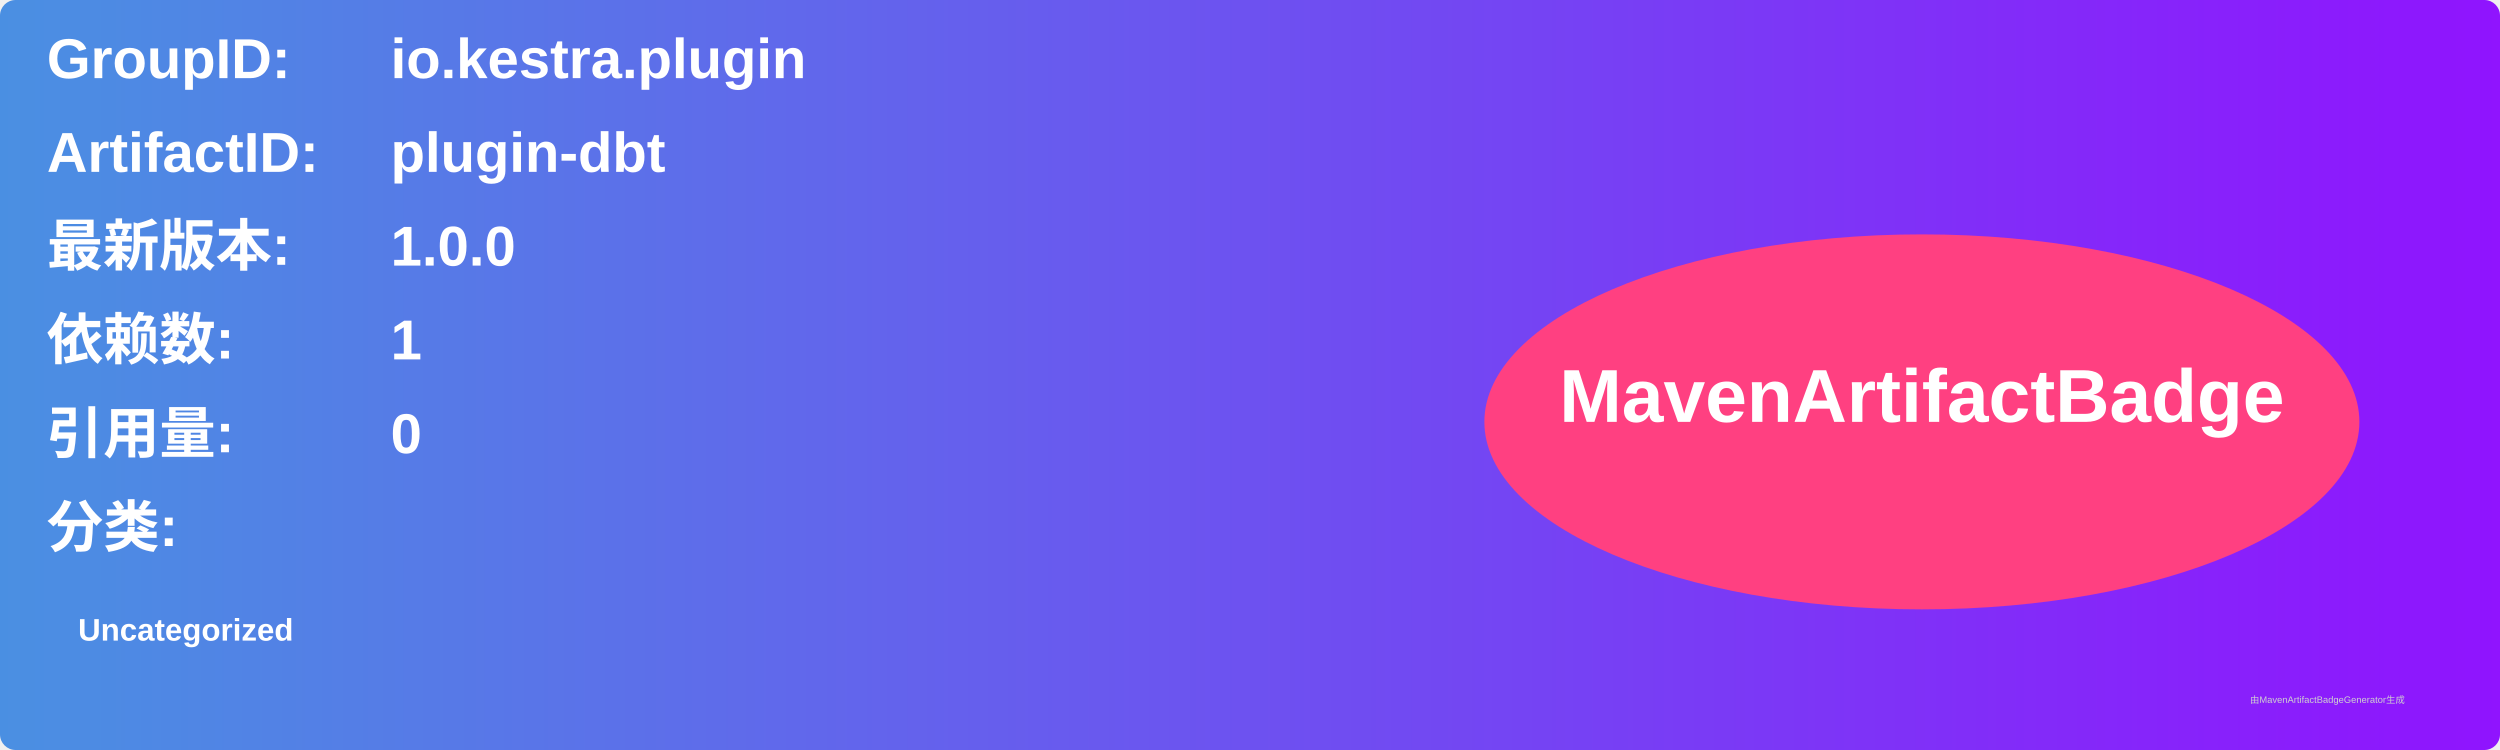
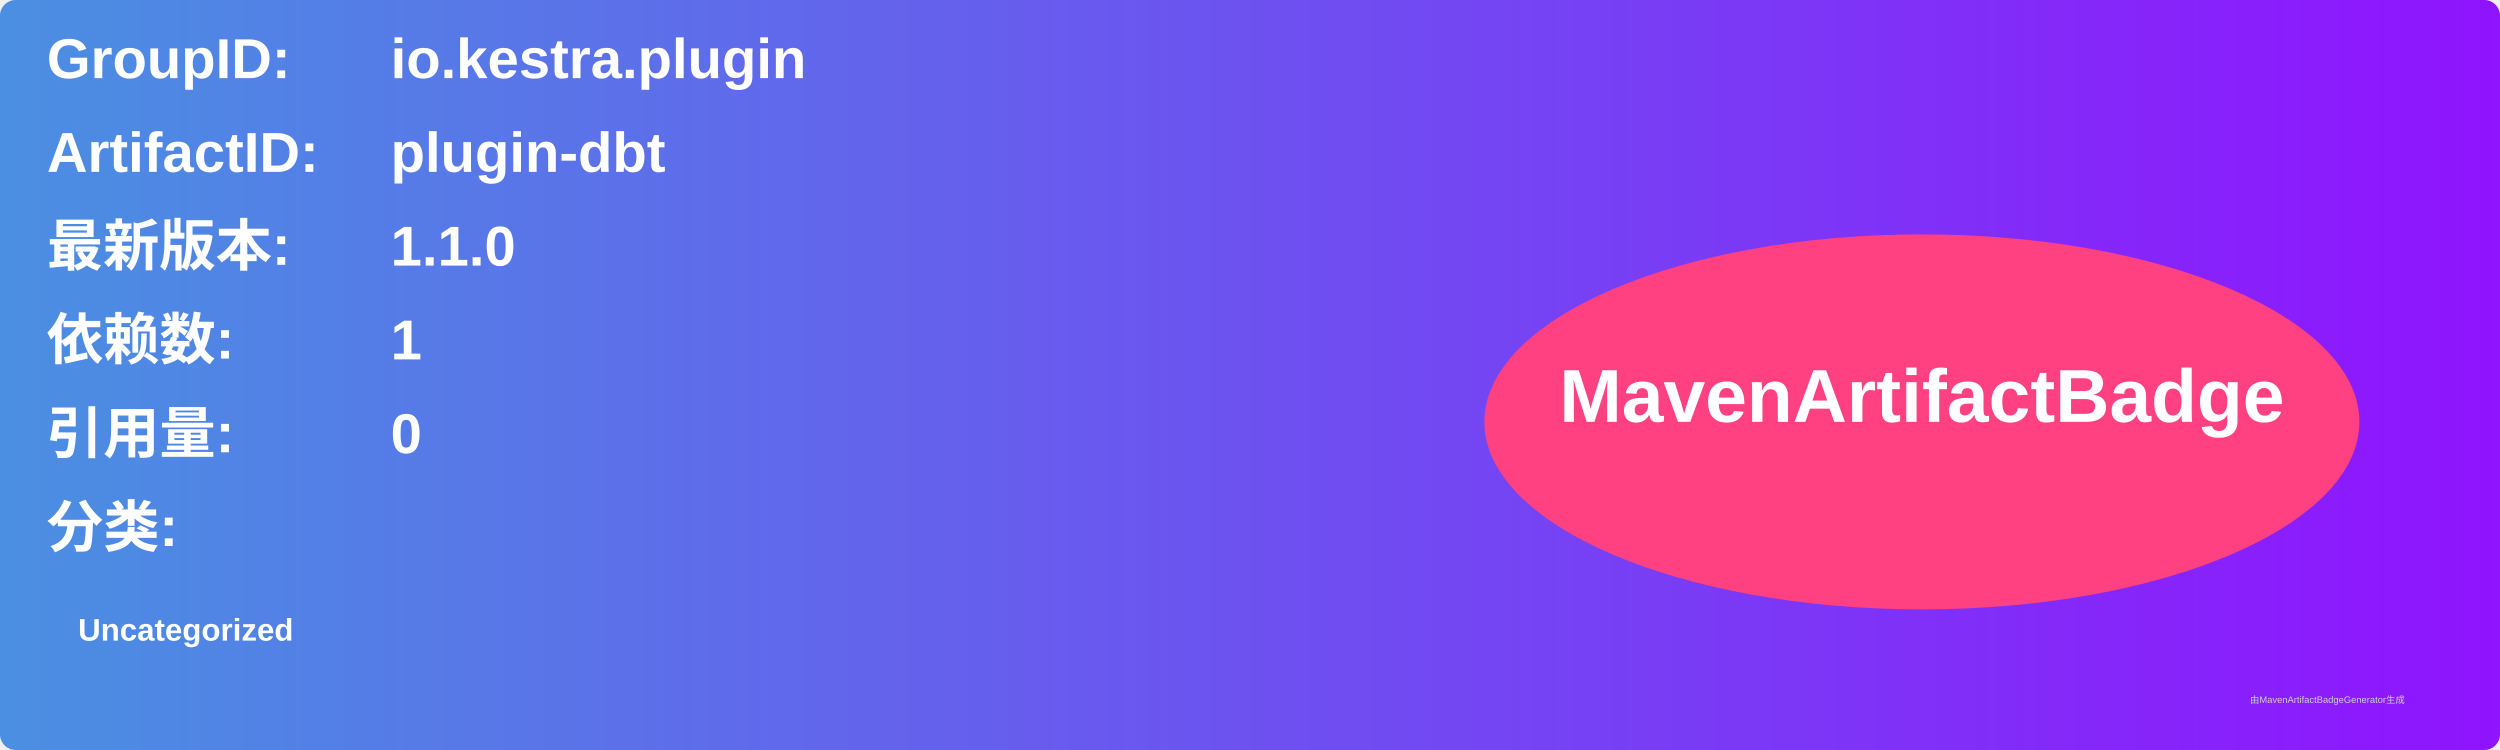
<svg xmlns="http://www.w3.org/2000/svg" width="800" height="240" viewBox="0 0 800 240">
  <linearGradient id="grad" x1="0%" y1="0%" x2="100%" y2="0%">
    <stop offset="0%" stop-color="#4a90e2" />
    <stop offset="100%" stop-color="#9013fe" />
  </linearGradient>
  <rect width="100%" height="100%" rx="5" ry="5" fill="url(#grad)" />
  <g transform="translate(15, 15)">
    <text x="0" y="10" font-family="Arial" font-size="18" fill="white" font-weight="bold" width="260">GroupID:</text>
    <text x="110" y="10" font-family="Arial" font-size="18" fill="white" font-weight="bold" width="460">io.kestra.plugin</text>
    <text x="0" y="40" font-family="Arial" font-size="18" fill="white" font-weight="bold" width="260">ArtifactID:</text>
    <text x="110" y="40" font-family="Arial" font-size="18" fill="white" font-weight="bold" width="460">plugin-dbt</text>
    <text x="0" y="70" font-family="Arial" font-size="18" fill="white" font-weight="bold">最新版本:</text>
    <text x="110" y="70" font-family="Arial" font-size="18" fill="white" font-weight="bold">
-       <tspan font-weight="bold">1.0.0</tspan>
+       <tspan font-weight="bold">1.1.0</tspan>
    </text>
    <text x="0" y="100" font-family="Arial" font-size="18" fill="white" font-weight="bold">依赖数: </text>
    <text x="110" y="100" font-family="Arial" font-size="18" fill="white">
      <tspan font-weight="bold">1</tspan>
    </text>
    <text x="0" y="130" font-family="Arial" font-size="18" fill="white" font-weight="bold">引用量: </text>
    <text x="110" y="130" font-family="Arial" font-size="18" fill="white">
      <tspan font-weight="bold">0</tspan>
    </text>
    <text x="0" y="160" font-family="Arial" font-size="18" fill="white" font-weight="bold">分类:</text>
    <text x="10" y="190" font-family="Arial" font-size="10" fill="white">
      <tspan font-weight="bold">Uncategorized</tspan>
    </text>
    <ellipse cx="600" cy="120" rx="140" ry="60" fill="#ff4081" />
    <text x="600" y="120" text-anchor="middle" font-family="Arial" font-size="24" fill="white" font-weight="bold">MavenArtifactBadge</text>
  </g>
  <text x="720" y="225" font-family="Arial" font-size="3" fill="#d0d0d0">由MavenArtifactBadgeGenerator生成</text>
</svg>
